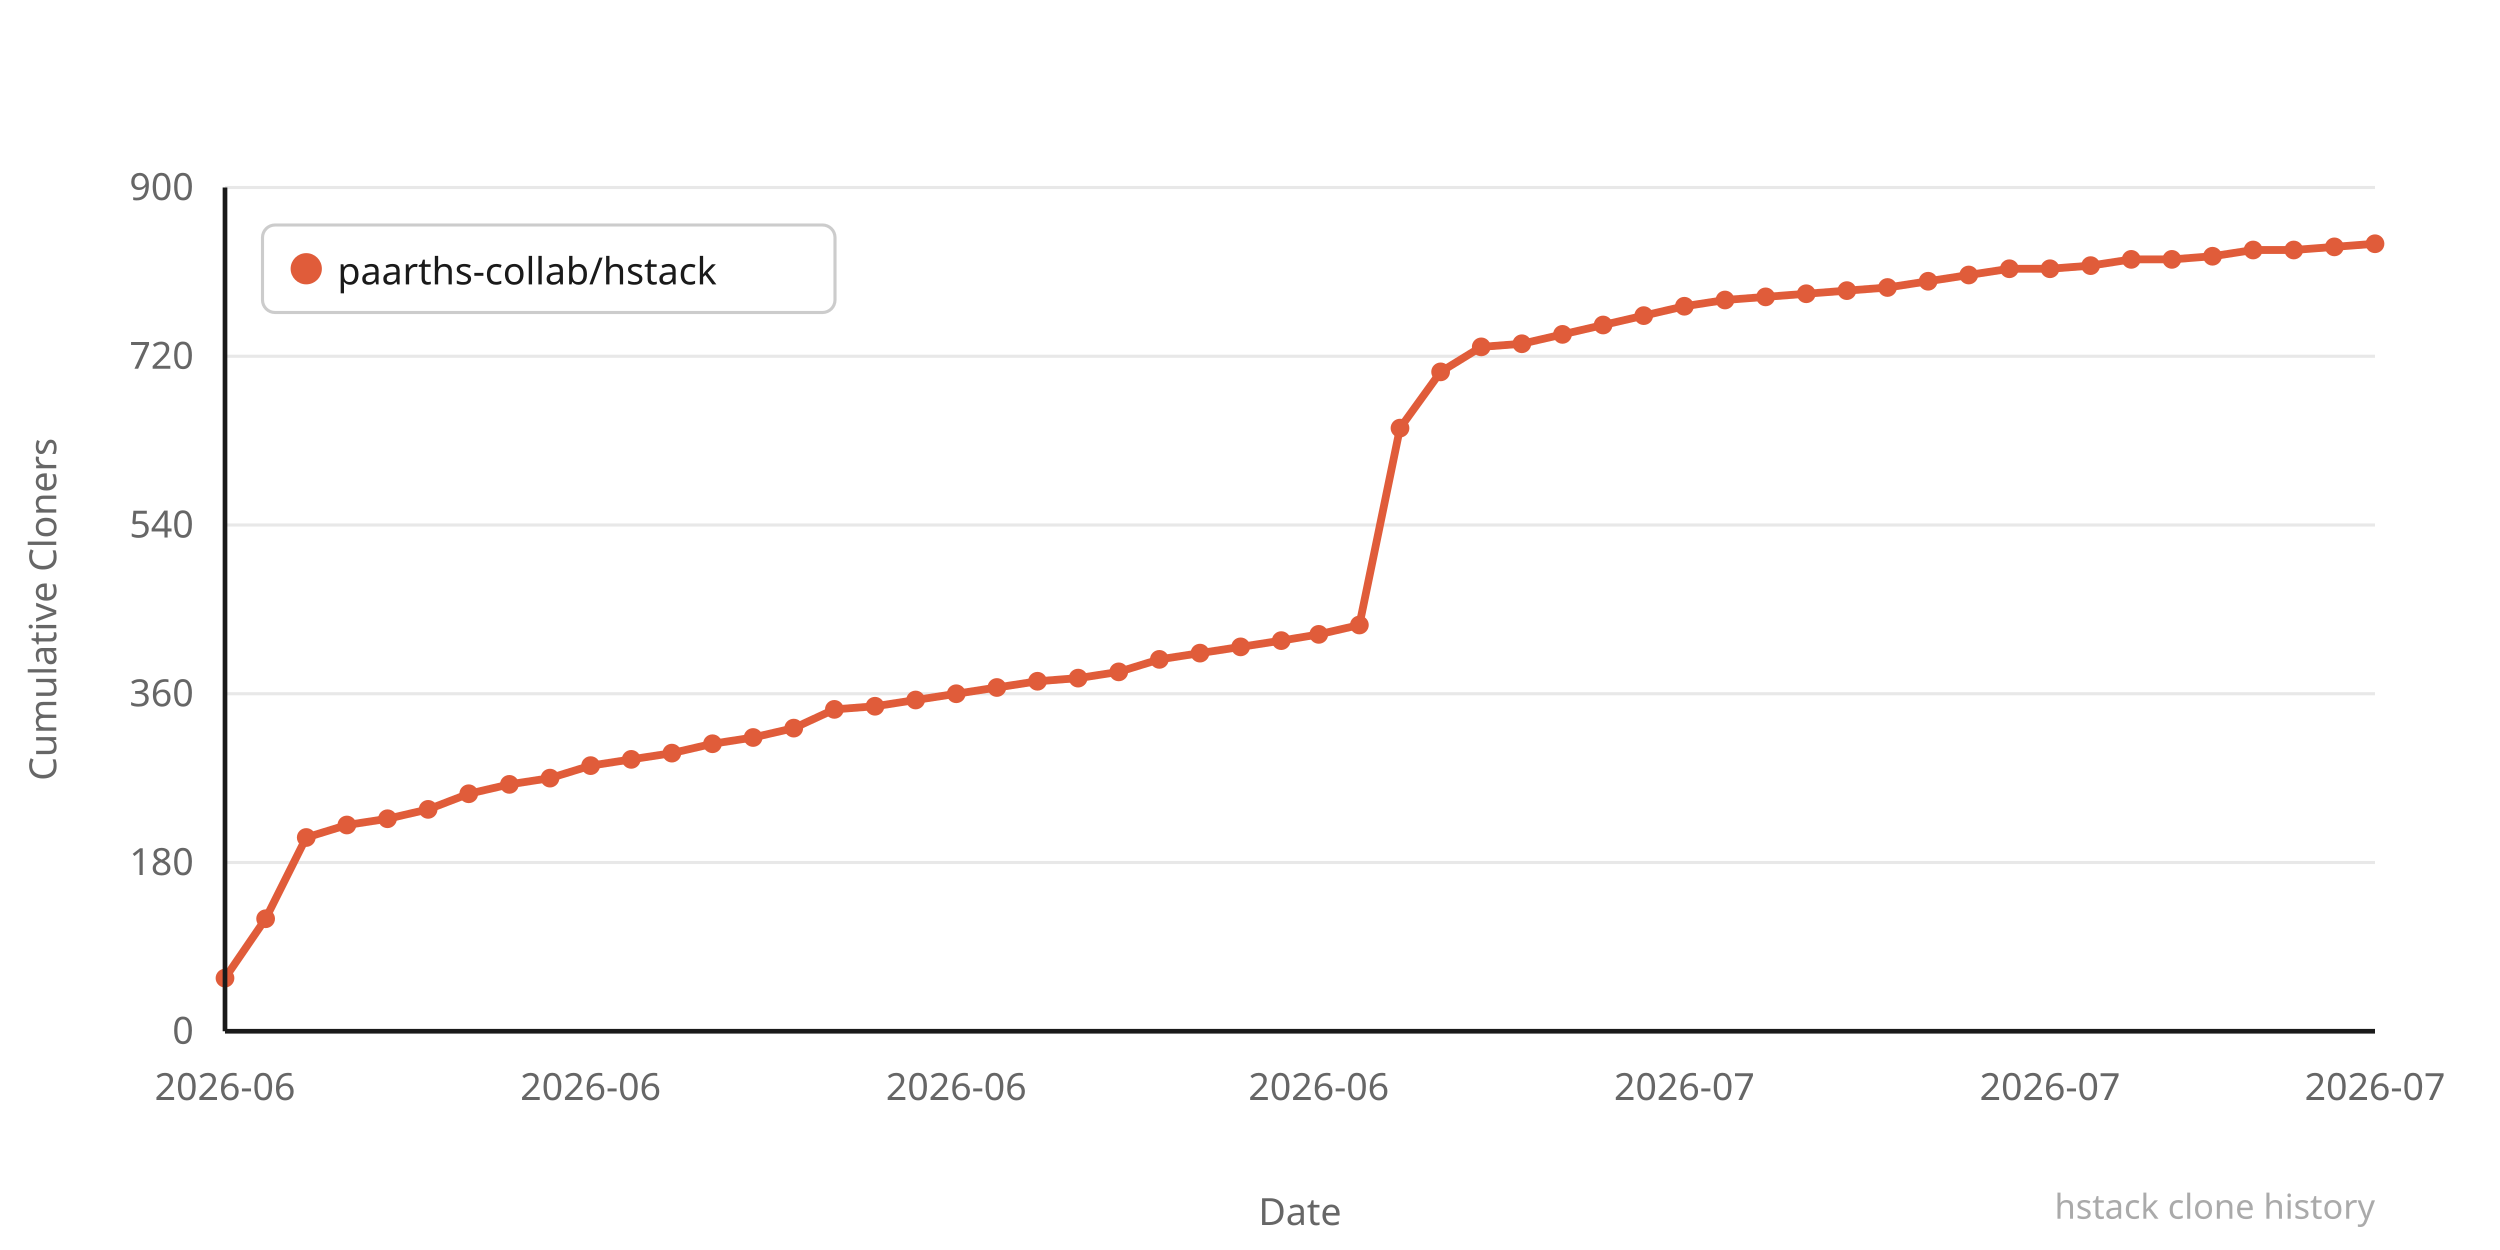
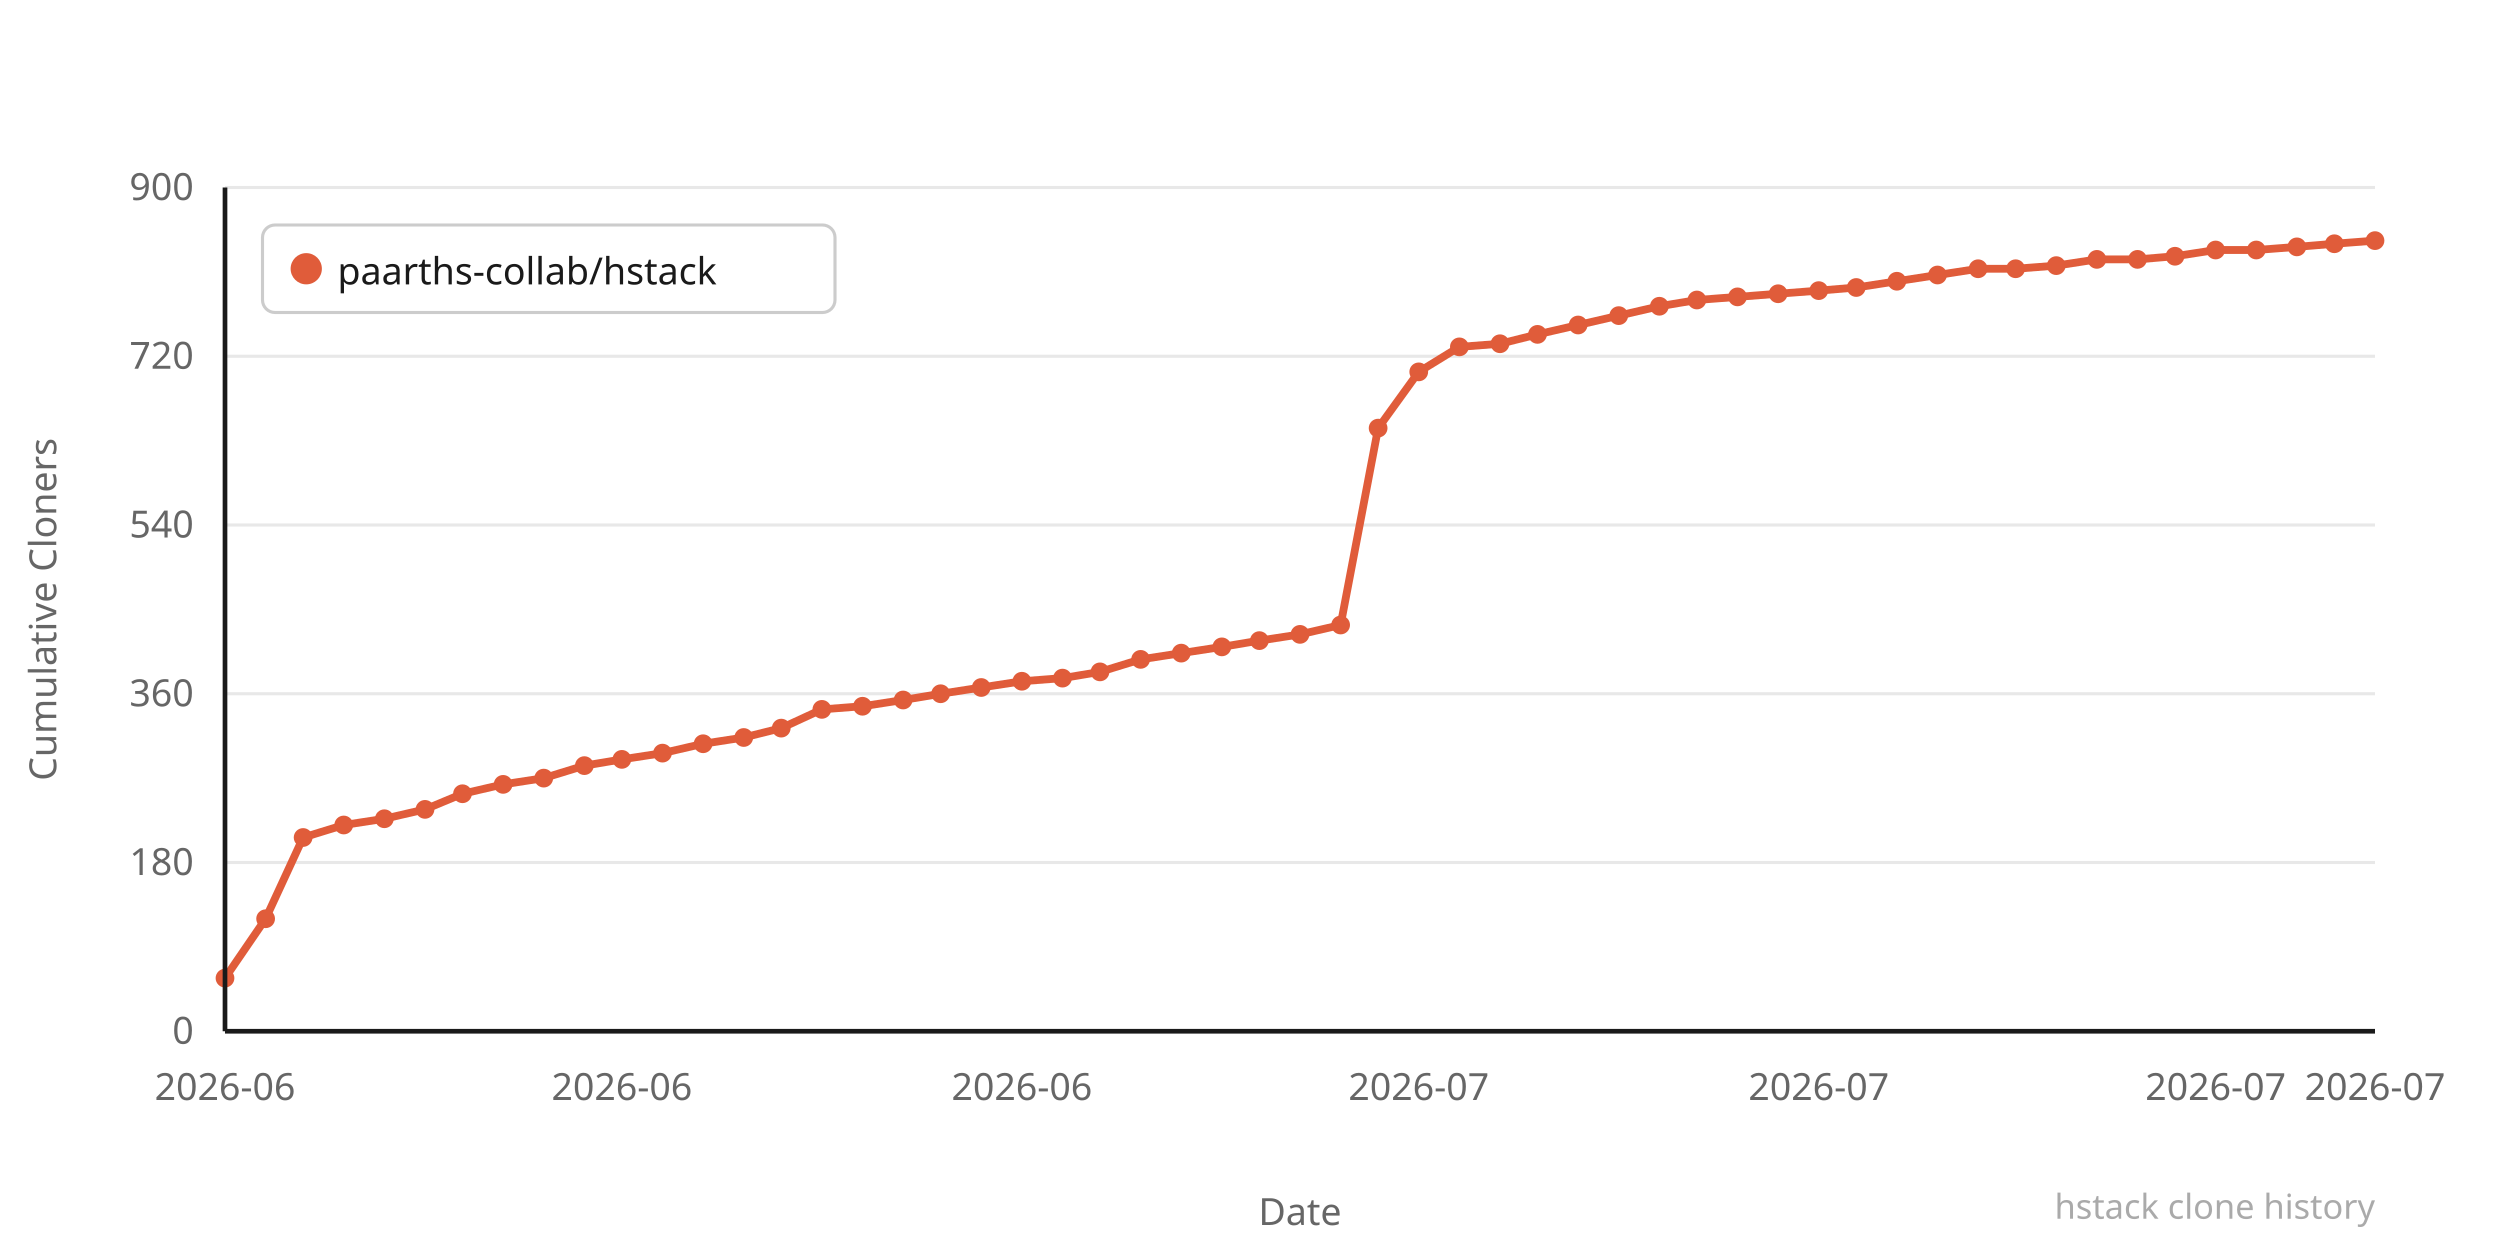
<svg xmlns="http://www.w3.org/2000/svg" width="800" height="400" viewBox="0 0 800 400">
  <rect width="800" height="400" fill="#ffffff" />
  <line x1="72" y1="330" x2="760" y2="330" stroke="#e8e8e8" stroke-width="1" />
  <text x="62" y="334" text-anchor="end" font-family="system-ui,sans-serif" font-size="12" fill="#666666">0</text>
  <line x1="72" y1="276" x2="760" y2="276" stroke="#e8e8e8" stroke-width="1" />
  <text x="62" y="280" text-anchor="end" font-family="system-ui,sans-serif" font-size="12" fill="#666666">180</text>
  <line x1="72" y1="222" x2="760" y2="222" stroke="#e8e8e8" stroke-width="1" />
  <text x="62" y="226" text-anchor="end" font-family="system-ui,sans-serif" font-size="12" fill="#666666">360</text>
  <line x1="72" y1="168" x2="760" y2="168" stroke="#e8e8e8" stroke-width="1" />
  <text x="62" y="172" text-anchor="end" font-family="system-ui,sans-serif" font-size="12" fill="#666666">540</text>
  <line x1="72" y1="114" x2="760" y2="114" stroke="#e8e8e8" stroke-width="1" />
  <text x="62" y="118" text-anchor="end" font-family="system-ui,sans-serif" font-size="12" fill="#666666">720</text>
  <line x1="72" y1="60" x2="760" y2="60" stroke="#e8e8e8" stroke-width="1" />
  <text x="62" y="64" text-anchor="end" font-family="system-ui,sans-serif" font-size="12" fill="#666666">900</text>
-   <polyline points="72,313 85,294 98,268 111,264 124,262 137,259 150,254 163,251 176,249 189,245 202,243 215,241 228,238 241,236 254,233 267,227 280,226 293,224 306,222 319,220 332,218 345,217 358,215 371,211 384,209 397,207 410,205 422,203 435,200 448,137 461,119 474,111 487,110 500,107 513,104 526,101 539,98 552,96 565,95 578,94 591,93 604,92 617,90 630,88 643,86 656,86 669,85 682,83 695,83 708,82 721,80 734,80 747,79 760,78" fill="none" stroke="#e05c3a" stroke-width="2.5" stroke-linejoin="round" stroke-linecap="round" />
+   <polyline points="72,313 85,294 97,268 110,264 123,262 136,259 148,254 161,251 174,249 187,245 199,243 212,241 225,238 238,236 250,233 263,227 276,226 289,224 301,222 314,220 327,218 340,217 352,215 365,211 378,209 391,207 403,205 416,203 429,200 441,137 454,119 467,111 480,110 492,107 505,104 518,101 531,98 543,96 556,95 569,94 582,93 594,92 607,90 620,88 633,86 645,86 658,85 671,83 684,83 696,82 709,80 722,80 735,79 747,78 760,77" fill="none" stroke="#e05c3a" stroke-width="2.5" stroke-linejoin="round" stroke-linecap="round" />
  <circle cx="72" cy="313" r="3" fill="#e05c3a" />
  <circle cx="85" cy="294" r="3" fill="#e05c3a" />
-   <circle cx="98" cy="268" r="3" fill="#e05c3a" />
-   <circle cx="111" cy="264" r="3" fill="#e05c3a" />
-   <circle cx="124" cy="262" r="3" fill="#e05c3a" />
-   <circle cx="137" cy="259" r="3" fill="#e05c3a" />
-   <circle cx="150" cy="254" r="3" fill="#e05c3a" />
-   <circle cx="163" cy="251" r="3" fill="#e05c3a" />
-   <circle cx="176" cy="249" r="3" fill="#e05c3a" />
-   <circle cx="189" cy="245" r="3" fill="#e05c3a" />
-   <circle cx="202" cy="243" r="3" fill="#e05c3a" />
-   <circle cx="215" cy="241" r="3" fill="#e05c3a" />
-   <circle cx="228" cy="238" r="3" fill="#e05c3a" />
-   <circle cx="241" cy="236" r="3" fill="#e05c3a" />
-   <circle cx="254" cy="233" r="3" fill="#e05c3a" />
-   <circle cx="267" cy="227" r="3" fill="#e05c3a" />
-   <circle cx="280" cy="226" r="3" fill="#e05c3a" />
-   <circle cx="293" cy="224" r="3" fill="#e05c3a" />
-   <circle cx="306" cy="222" r="3" fill="#e05c3a" />
-   <circle cx="319" cy="220" r="3" fill="#e05c3a" />
-   <circle cx="332" cy="218" r="3" fill="#e05c3a" />
-   <circle cx="345" cy="217" r="3" fill="#e05c3a" />
-   <circle cx="358" cy="215" r="3" fill="#e05c3a" />
-   <circle cx="371" cy="211" r="3" fill="#e05c3a" />
-   <circle cx="384" cy="209" r="3" fill="#e05c3a" />
-   <circle cx="397" cy="207" r="3" fill="#e05c3a" />
-   <circle cx="410" cy="205" r="3" fill="#e05c3a" />
-   <circle cx="422" cy="203" r="3" fill="#e05c3a" />
-   <circle cx="435" cy="200" r="3" fill="#e05c3a" />
-   <circle cx="448" cy="137" r="3" fill="#e05c3a" />
-   <circle cx="461" cy="119" r="3" fill="#e05c3a" />
-   <circle cx="474" cy="111" r="3" fill="#e05c3a" />
-   <circle cx="487" cy="110" r="3" fill="#e05c3a" />
-   <circle cx="500" cy="107" r="3" fill="#e05c3a" />
-   <circle cx="513" cy="104" r="3" fill="#e05c3a" />
-   <circle cx="526" cy="101" r="3" fill="#e05c3a" />
-   <circle cx="539" cy="98" r="3" fill="#e05c3a" />
-   <circle cx="552" cy="96" r="3" fill="#e05c3a" />
-   <circle cx="565" cy="95" r="3" fill="#e05c3a" />
-   <circle cx="578" cy="94" r="3" fill="#e05c3a" />
-   <circle cx="591" cy="93" r="3" fill="#e05c3a" />
-   <circle cx="604" cy="92" r="3" fill="#e05c3a" />
-   <circle cx="617" cy="90" r="3" fill="#e05c3a" />
-   <circle cx="630" cy="88" r="3" fill="#e05c3a" />
-   <circle cx="643" cy="86" r="3" fill="#e05c3a" />
-   <circle cx="656" cy="86" r="3" fill="#e05c3a" />
-   <circle cx="669" cy="85" r="3" fill="#e05c3a" />
-   <circle cx="682" cy="83" r="3" fill="#e05c3a" />
-   <circle cx="695" cy="83" r="3" fill="#e05c3a" />
-   <circle cx="708" cy="82" r="3" fill="#e05c3a" />
-   <circle cx="721" cy="80" r="3" fill="#e05c3a" />
-   <circle cx="734" cy="80" r="3" fill="#e05c3a" />
-   <circle cx="747" cy="79" r="3" fill="#e05c3a" />
-   <circle cx="760" cy="78" r="3" fill="#e05c3a" />
+   <circle cx="97" cy="268" r="3" fill="#e05c3a" />
+   <circle cx="110" cy="264" r="3" fill="#e05c3a" />
+   <circle cx="123" cy="262" r="3" fill="#e05c3a" />
+   <circle cx="136" cy="259" r="3" fill="#e05c3a" />
+   <circle cx="148" cy="254" r="3" fill="#e05c3a" />
+   <circle cx="161" cy="251" r="3" fill="#e05c3a" />
+   <circle cx="174" cy="249" r="3" fill="#e05c3a" />
+   <circle cx="187" cy="245" r="3" fill="#e05c3a" />
+   <circle cx="199" cy="243" r="3" fill="#e05c3a" />
+   <circle cx="212" cy="241" r="3" fill="#e05c3a" />
+   <circle cx="225" cy="238" r="3" fill="#e05c3a" />
+   <circle cx="238" cy="236" r="3" fill="#e05c3a" />
+   <circle cx="250" cy="233" r="3" fill="#e05c3a" />
+   <circle cx="263" cy="227" r="3" fill="#e05c3a" />
+   <circle cx="276" cy="226" r="3" fill="#e05c3a" />
+   <circle cx="289" cy="224" r="3" fill="#e05c3a" />
+   <circle cx="301" cy="222" r="3" fill="#e05c3a" />
+   <circle cx="314" cy="220" r="3" fill="#e05c3a" />
+   <circle cx="327" cy="218" r="3" fill="#e05c3a" />
+   <circle cx="340" cy="217" r="3" fill="#e05c3a" />
+   <circle cx="352" cy="215" r="3" fill="#e05c3a" />
+   <circle cx="365" cy="211" r="3" fill="#e05c3a" />
+   <circle cx="378" cy="209" r="3" fill="#e05c3a" />
+   <circle cx="391" cy="207" r="3" fill="#e05c3a" />
+   <circle cx="403" cy="205" r="3" fill="#e05c3a" />
+   <circle cx="416" cy="203" r="3" fill="#e05c3a" />
+   <circle cx="429" cy="200" r="3" fill="#e05c3a" />
+   <circle cx="441" cy="137" r="3" fill="#e05c3a" />
+   <circle cx="454" cy="119" r="3" fill="#e05c3a" />
+   <circle cx="467" cy="111" r="3" fill="#e05c3a" />
+   <circle cx="480" cy="110" r="3" fill="#e05c3a" />
+   <circle cx="492" cy="107" r="3" fill="#e05c3a" />
+   <circle cx="505" cy="104" r="3" fill="#e05c3a" />
+   <circle cx="518" cy="101" r="3" fill="#e05c3a" />
+   <circle cx="531" cy="98" r="3" fill="#e05c3a" />
+   <circle cx="543" cy="96" r="3" fill="#e05c3a" />
+   <circle cx="556" cy="95" r="3" fill="#e05c3a" />
+   <circle cx="569" cy="94" r="3" fill="#e05c3a" />
+   <circle cx="582" cy="93" r="3" fill="#e05c3a" />
+   <circle cx="594" cy="92" r="3" fill="#e05c3a" />
+   <circle cx="607" cy="90" r="3" fill="#e05c3a" />
+   <circle cx="620" cy="88" r="3" fill="#e05c3a" />
+   <circle cx="633" cy="86" r="3" fill="#e05c3a" />
+   <circle cx="645" cy="86" r="3" fill="#e05c3a" />
+   <circle cx="658" cy="85" r="3" fill="#e05c3a" />
+   <circle cx="671" cy="83" r="3" fill="#e05c3a" />
+   <circle cx="684" cy="83" r="3" fill="#e05c3a" />
+   <circle cx="696" cy="82" r="3" fill="#e05c3a" />
+   <circle cx="709" cy="80" r="3" fill="#e05c3a" />
+   <circle cx="722" cy="80" r="3" fill="#e05c3a" />
+   <circle cx="735" cy="79" r="3" fill="#e05c3a" />
+   <circle cx="747" cy="78" r="3" fill="#e05c3a" />
+   <circle cx="760" cy="77" r="3" fill="#e05c3a" />
  <text x="72" y="352" text-anchor="middle" font-family="system-ui,sans-serif" font-size="12" fill="#666666">2026-06</text>
-   <text x="189" y="352" text-anchor="middle" font-family="system-ui,sans-serif" font-size="12" fill="#666666">2026-06</text>
-   <text x="306" y="352" text-anchor="middle" font-family="system-ui,sans-serif" font-size="12" fill="#666666">2026-06</text>
-   <text x="422" y="352" text-anchor="middle" font-family="system-ui,sans-serif" font-size="12" fill="#666666">2026-06</text>
-   <text x="539" y="352" text-anchor="middle" font-family="system-ui,sans-serif" font-size="12" fill="#666666">2026-07</text>
-   <text x="656" y="352" text-anchor="middle" font-family="system-ui,sans-serif" font-size="12" fill="#666666">2026-07</text>
+   <text x="199" y="352" text-anchor="middle" font-family="system-ui,sans-serif" font-size="12" fill="#666666">2026-06</text>
+   <text x="327" y="352" text-anchor="middle" font-family="system-ui,sans-serif" font-size="12" fill="#666666">2026-06</text>
+   <text x="454" y="352" text-anchor="middle" font-family="system-ui,sans-serif" font-size="12" fill="#666666">2026-07</text>
+   <text x="582" y="352" text-anchor="middle" font-family="system-ui,sans-serif" font-size="12" fill="#666666">2026-07</text>
+   <text x="709" y="352" text-anchor="middle" font-family="system-ui,sans-serif" font-size="12" fill="#666666">2026-07</text>
  <text x="760" y="352" text-anchor="middle" font-family="system-ui,sans-serif" font-size="12" fill="#666666">2026-07</text>
  <text x="-195" y="18" transform="rotate(-90)" text-anchor="middle" font-family="system-ui,sans-serif" font-size="12" fill="#666666">Cumulative Cloners</text>
  <text x="416" y="392" text-anchor="middle" font-family="system-ui,sans-serif" font-size="12" fill="#666666">Date</text>
  <line x1="72" y1="60" x2="72" y2="330" stroke="#1a1a1a" stroke-width="1.5" />
  <line x1="72" y1="330" x2="760" y2="330" stroke="#1a1a1a" stroke-width="1.5" />
  <rect x="84" y="72" width="183.2" height="28" rx="4" fill="#ffffff" stroke="#cccccc" stroke-width="1" />
  <circle cx="98" cy="86" r="5" fill="#e05c3a" />
  <text x="108" y="91" font-family="system-ui,sans-serif" font-size="12" fill="#1a1a1a">paarths-collab/hstack</text>
  <text x="760" y="390" text-anchor="end" font-family="system-ui,sans-serif" font-size="11" fill="#aaaaaa">hstack clone history</text>
</svg>
